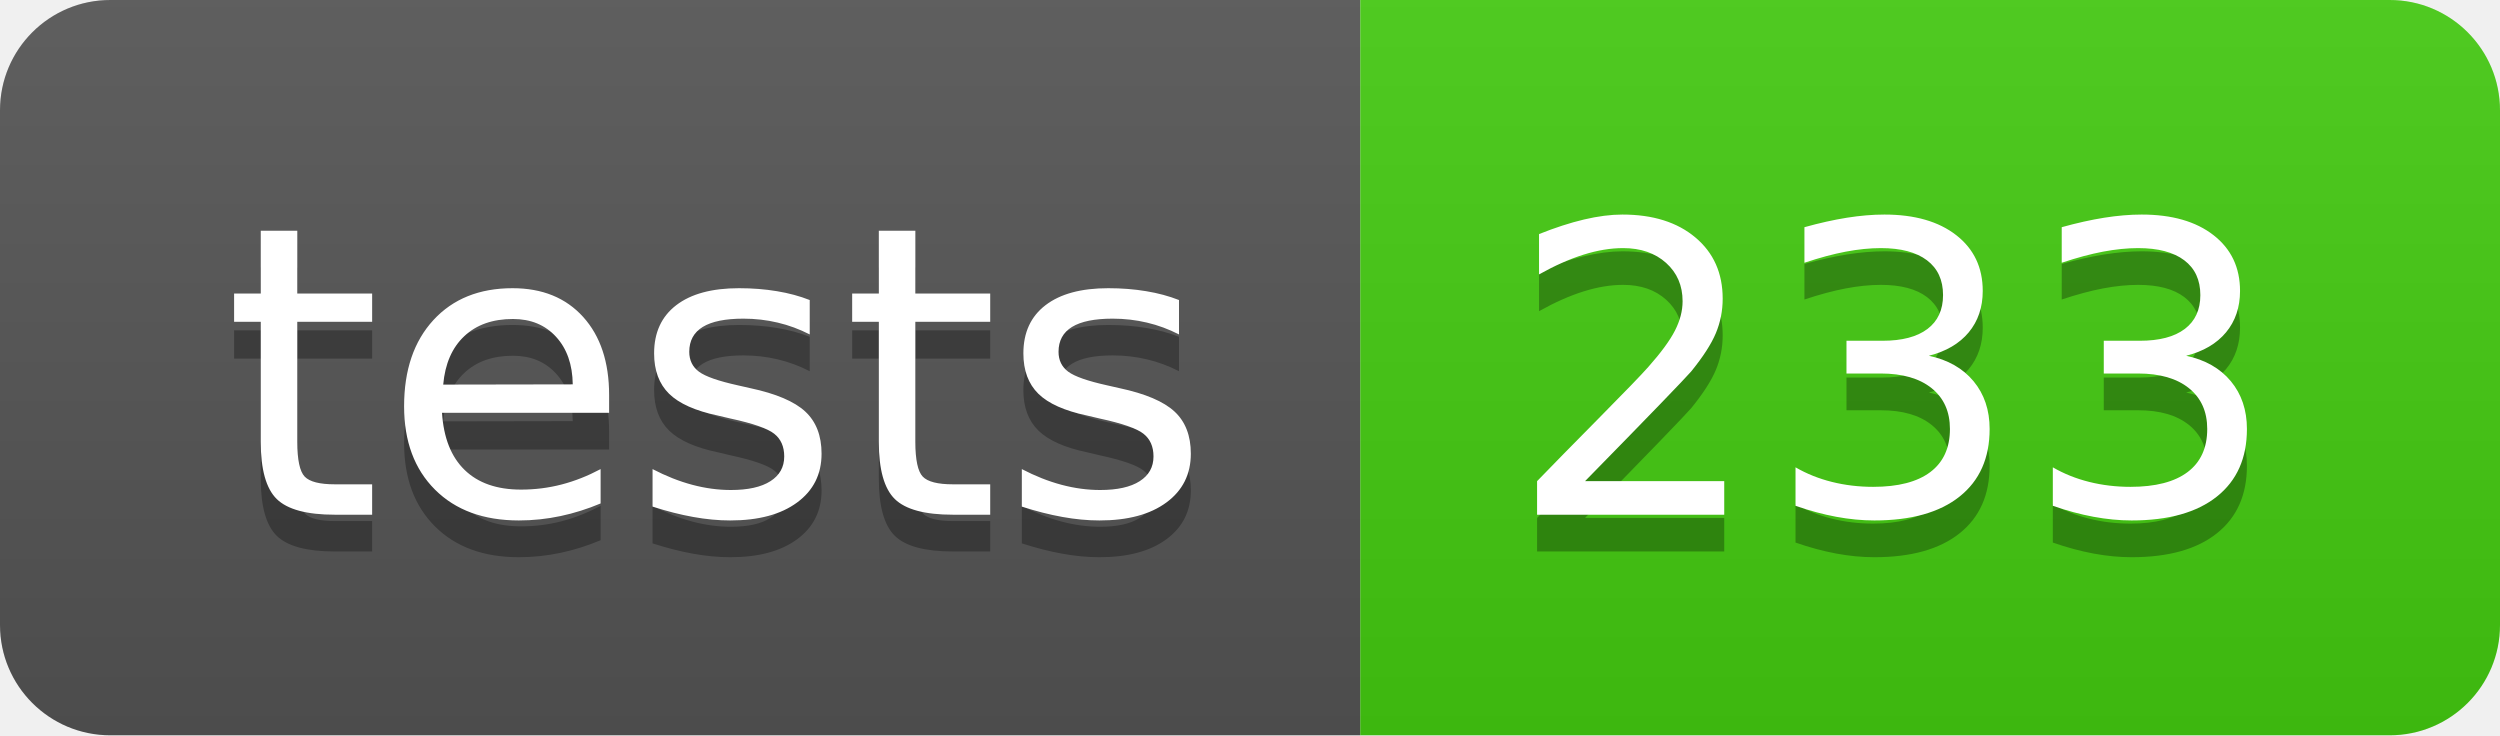
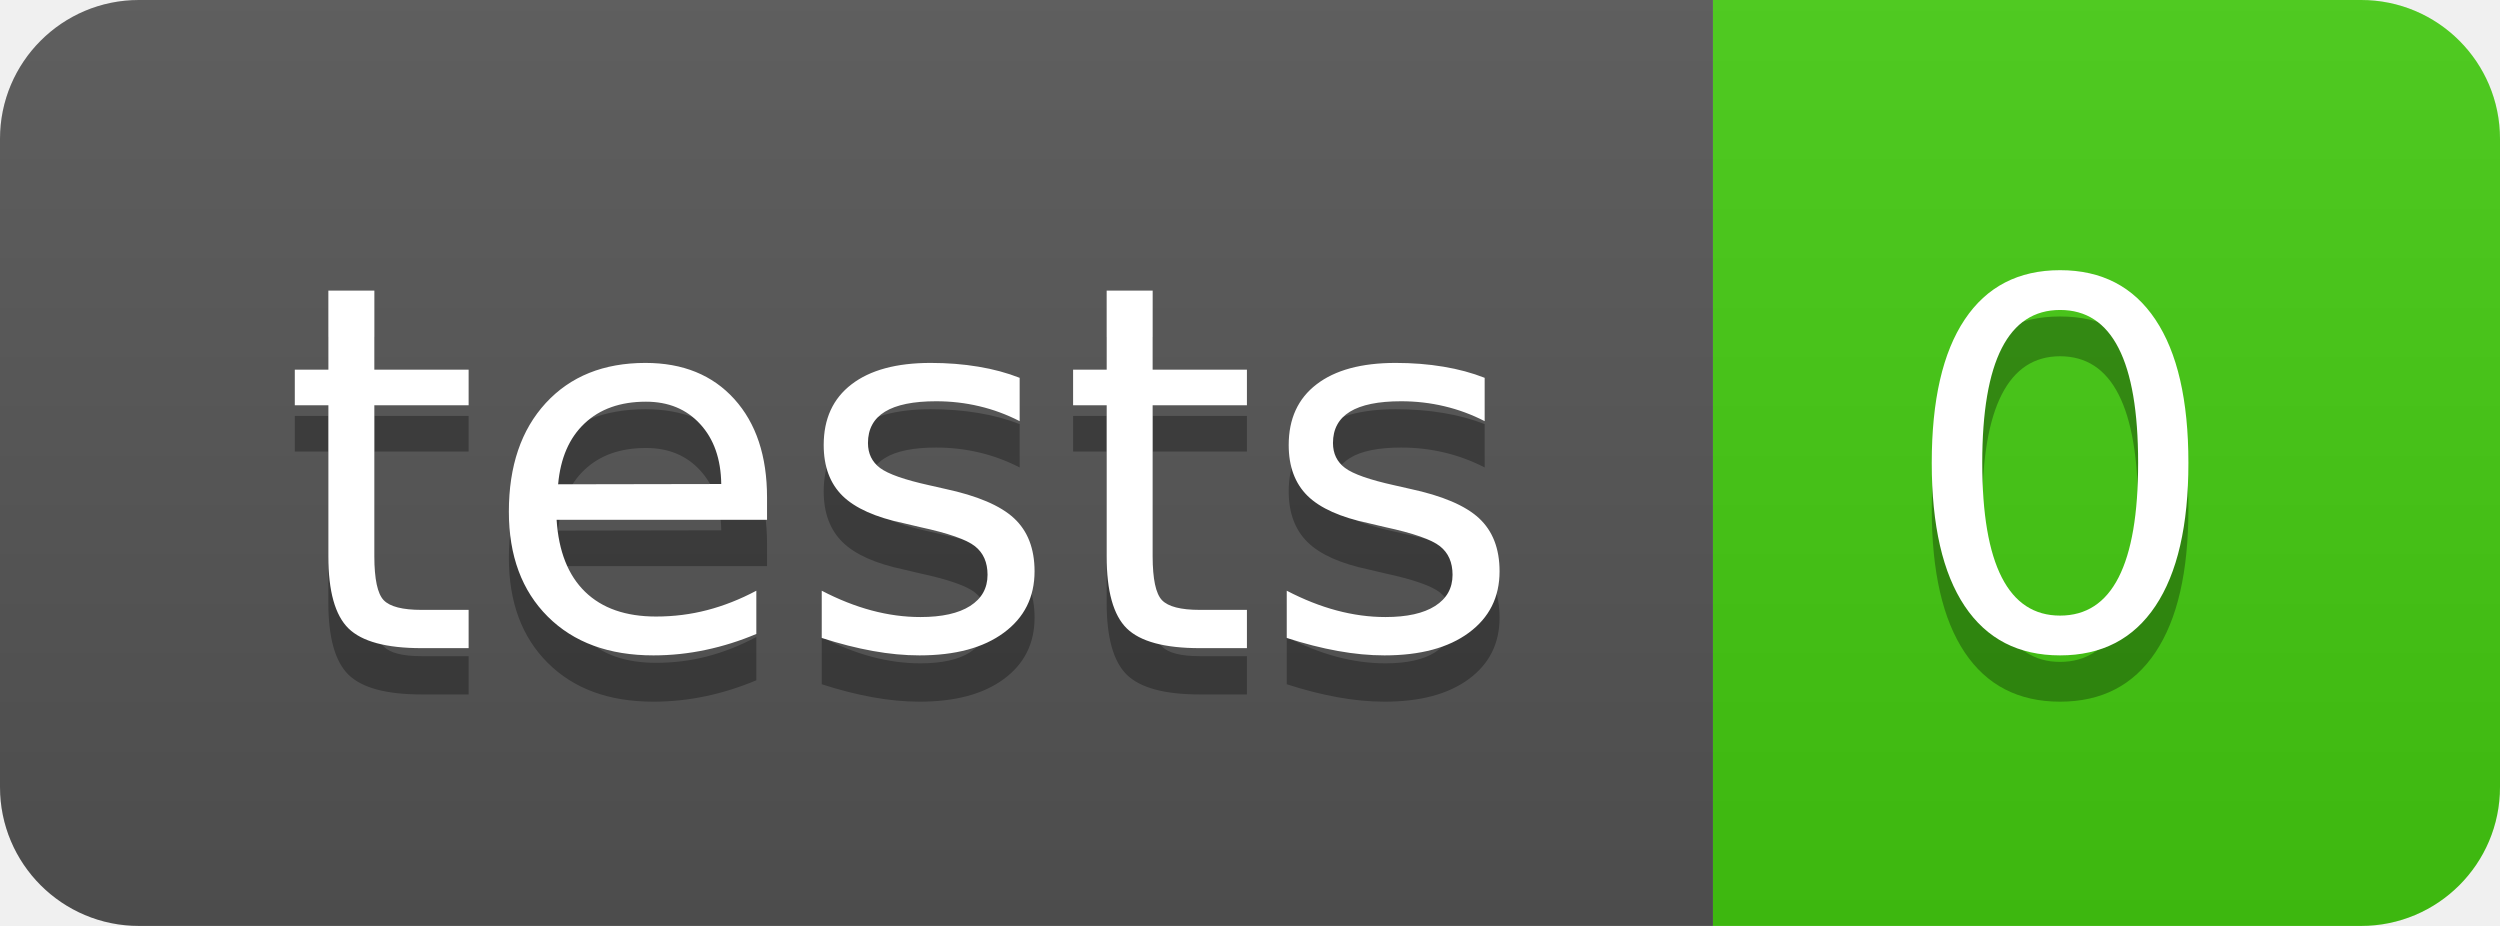
- <svg xmlns="http://www.w3.org/2000/svg" width="68" height="20" role="img" aria-label="tests: 233">
+ <svg xmlns="http://www.w3.org/2000/svg" width="54" height="20" role="img" aria-label="tests: 0">
  <linearGradient id="s" x2="0" y2="100%">
    <stop offset="0" stop-color="#bbb" stop-opacity=".1" />
    <stop offset="1" stop-opacity=".1" />
  </linearGradient>
  <clipPath id="r">
-     <rect width="68" height="20" rx="3" fill="#fff" />
+     <rect width="54" height="20" rx="3" fill="#fff" />
  </clipPath>
  <g clip-path="url(#r)">
    <rect width="37" height="20" fill="#555" />
-     <rect x="37" width="31" height="20" fill="#4c1" />
-     <rect width="68" height="20" fill="url(#s)" />
+     <rect x="37" width="17" height="20" fill="#4c1" />
+     <rect width="54" height="20" fill="url(#s)" />
  </g>
  <g fill="#fff" text-anchor="middle" font-family="Verdana,Geneva,DejaVu Sans,sans-serif" text-rendering="geometricPrecision" font-size="110">
    <text aria-hidden="true" x="195" y="150" fill="#010101" fill-opacity=".3" transform="scale(.1)" textLength="270">tests</text>
    <text x="195" y="140" transform="scale(.1)" fill="#fff" textLength="270">tests</text>
-     <text aria-hidden="true" x="515" y="150" fill="#010101" fill-opacity=".3" transform="scale(.1)" textLength="210">233</text>
-     <text x="515" y="140" transform="scale(.1)" fill="#fff" textLength="210">233</text>
+     <text aria-hidden="true" x="445" y="150" fill="#010101" fill-opacity=".3" transform="scale(.1)" textLength="70">0</text>
+     <text x="445" y="140" transform="scale(.1)" fill="#fff" textLength="70">0</text>
  </g>
</svg>
